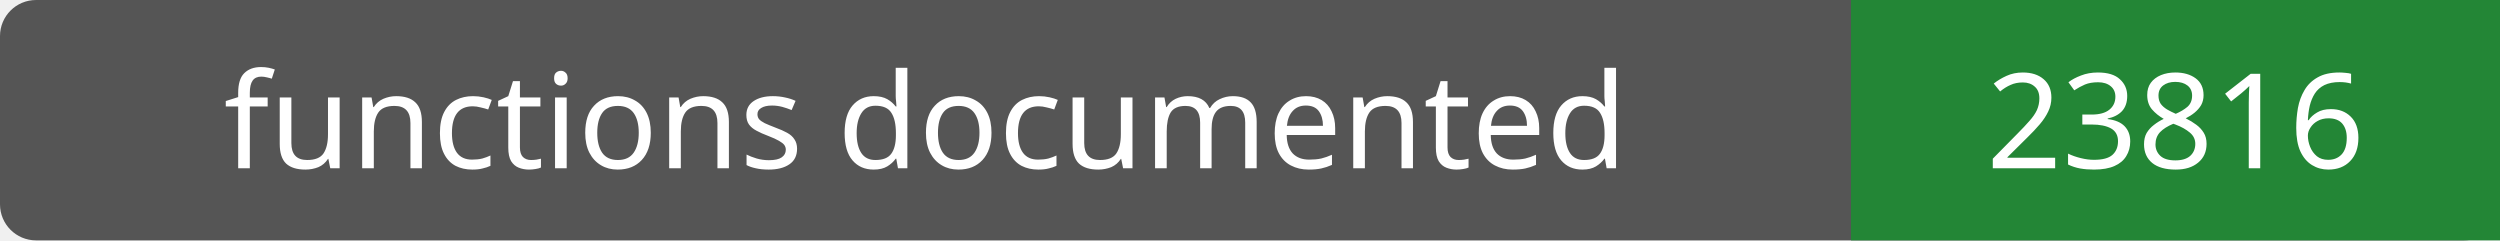
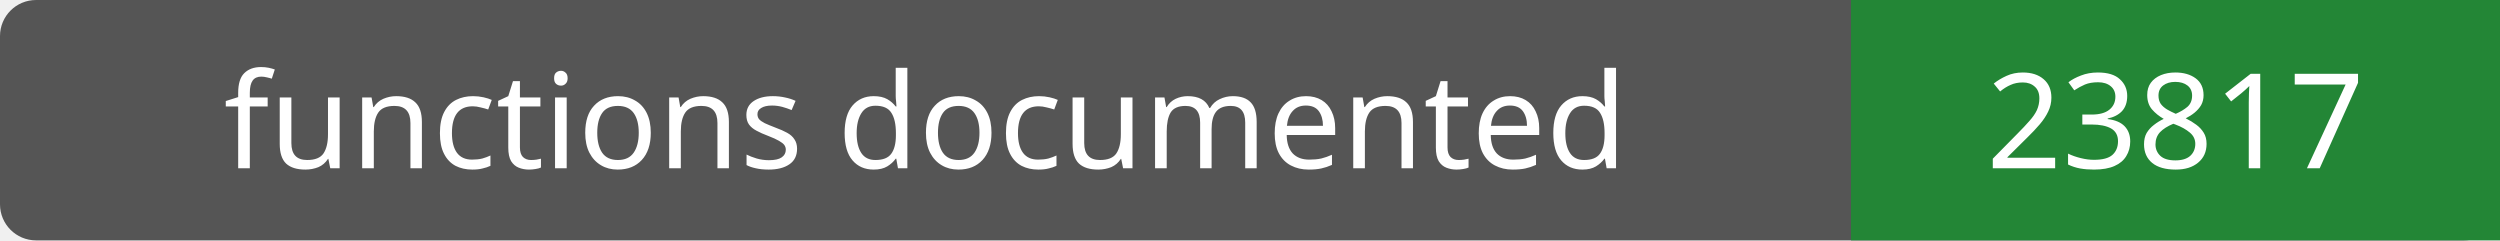
- <svg xmlns="http://www.w3.org/2000/svg" width="208" height="20" role="img" aria-label="functions documented: 23816">
+ <svg xmlns="http://www.w3.org/2000/svg" width="208" height="20" role="img" aria-label="functions documented: 23817">
  <rect width="208" height="20" rx="3" fill="#555" />
  <path fill="#238636" d="M154 0h54v20H154z" />
  <g fill="#fff" text-anchor="middle" font-family="Verdana,sans-serif" font-size="11">
    <text x="77.0" y="14">functions documented</text>
-     <text x="181.0" y="14">23816</text>
+     <text x="181.0" y="14">23817</text>
  </g>
</svg>
